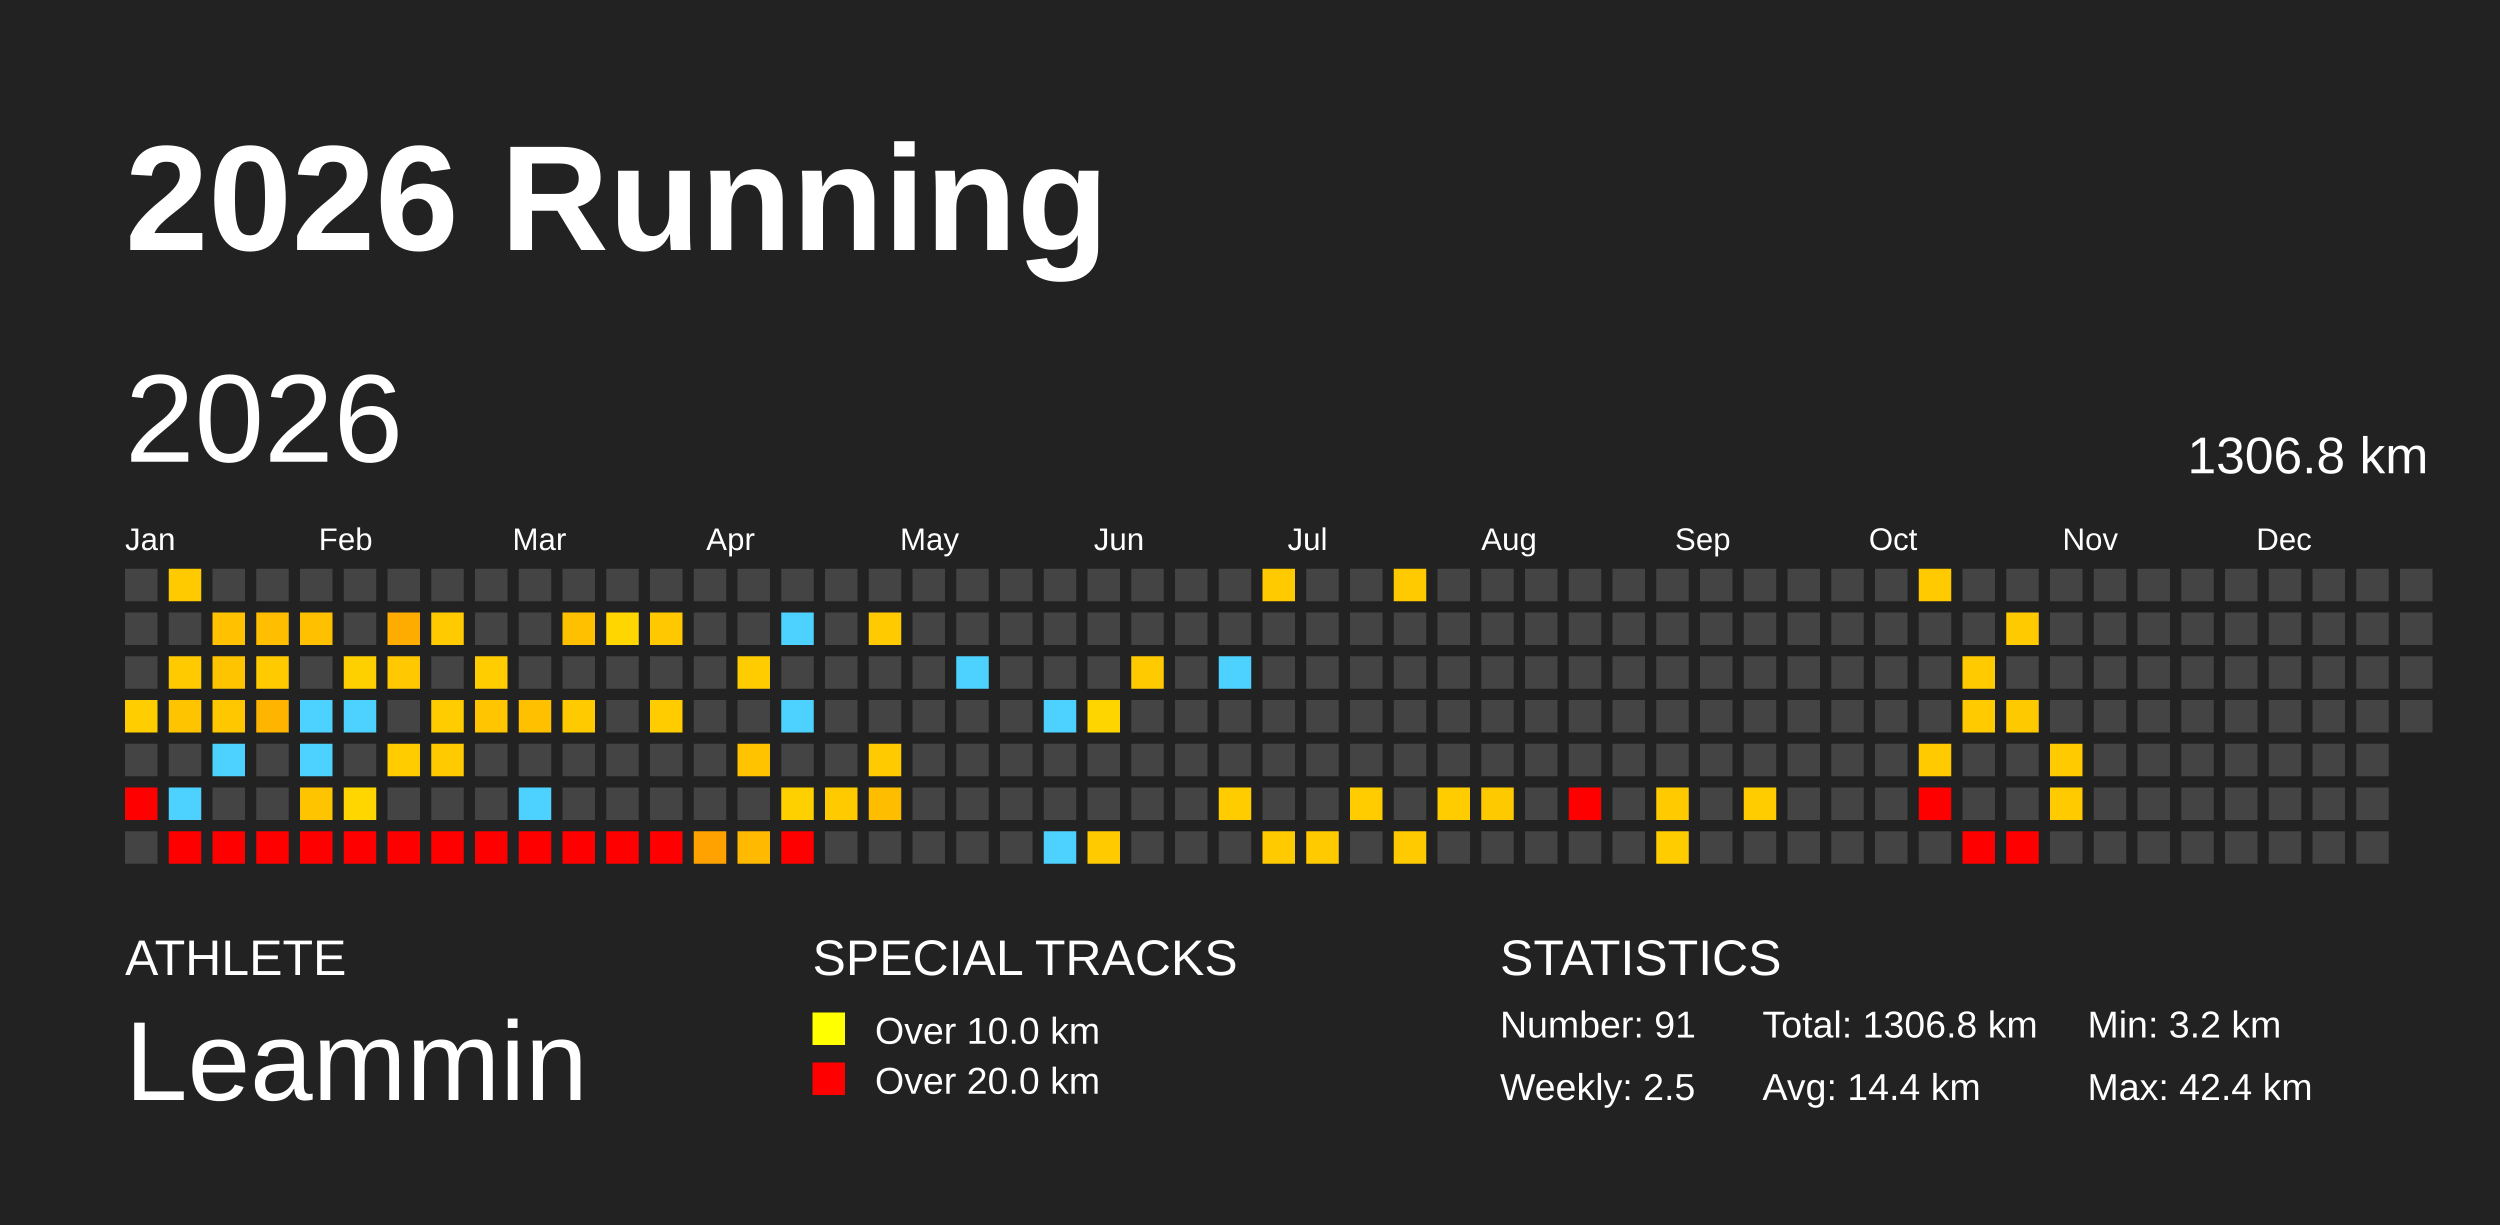
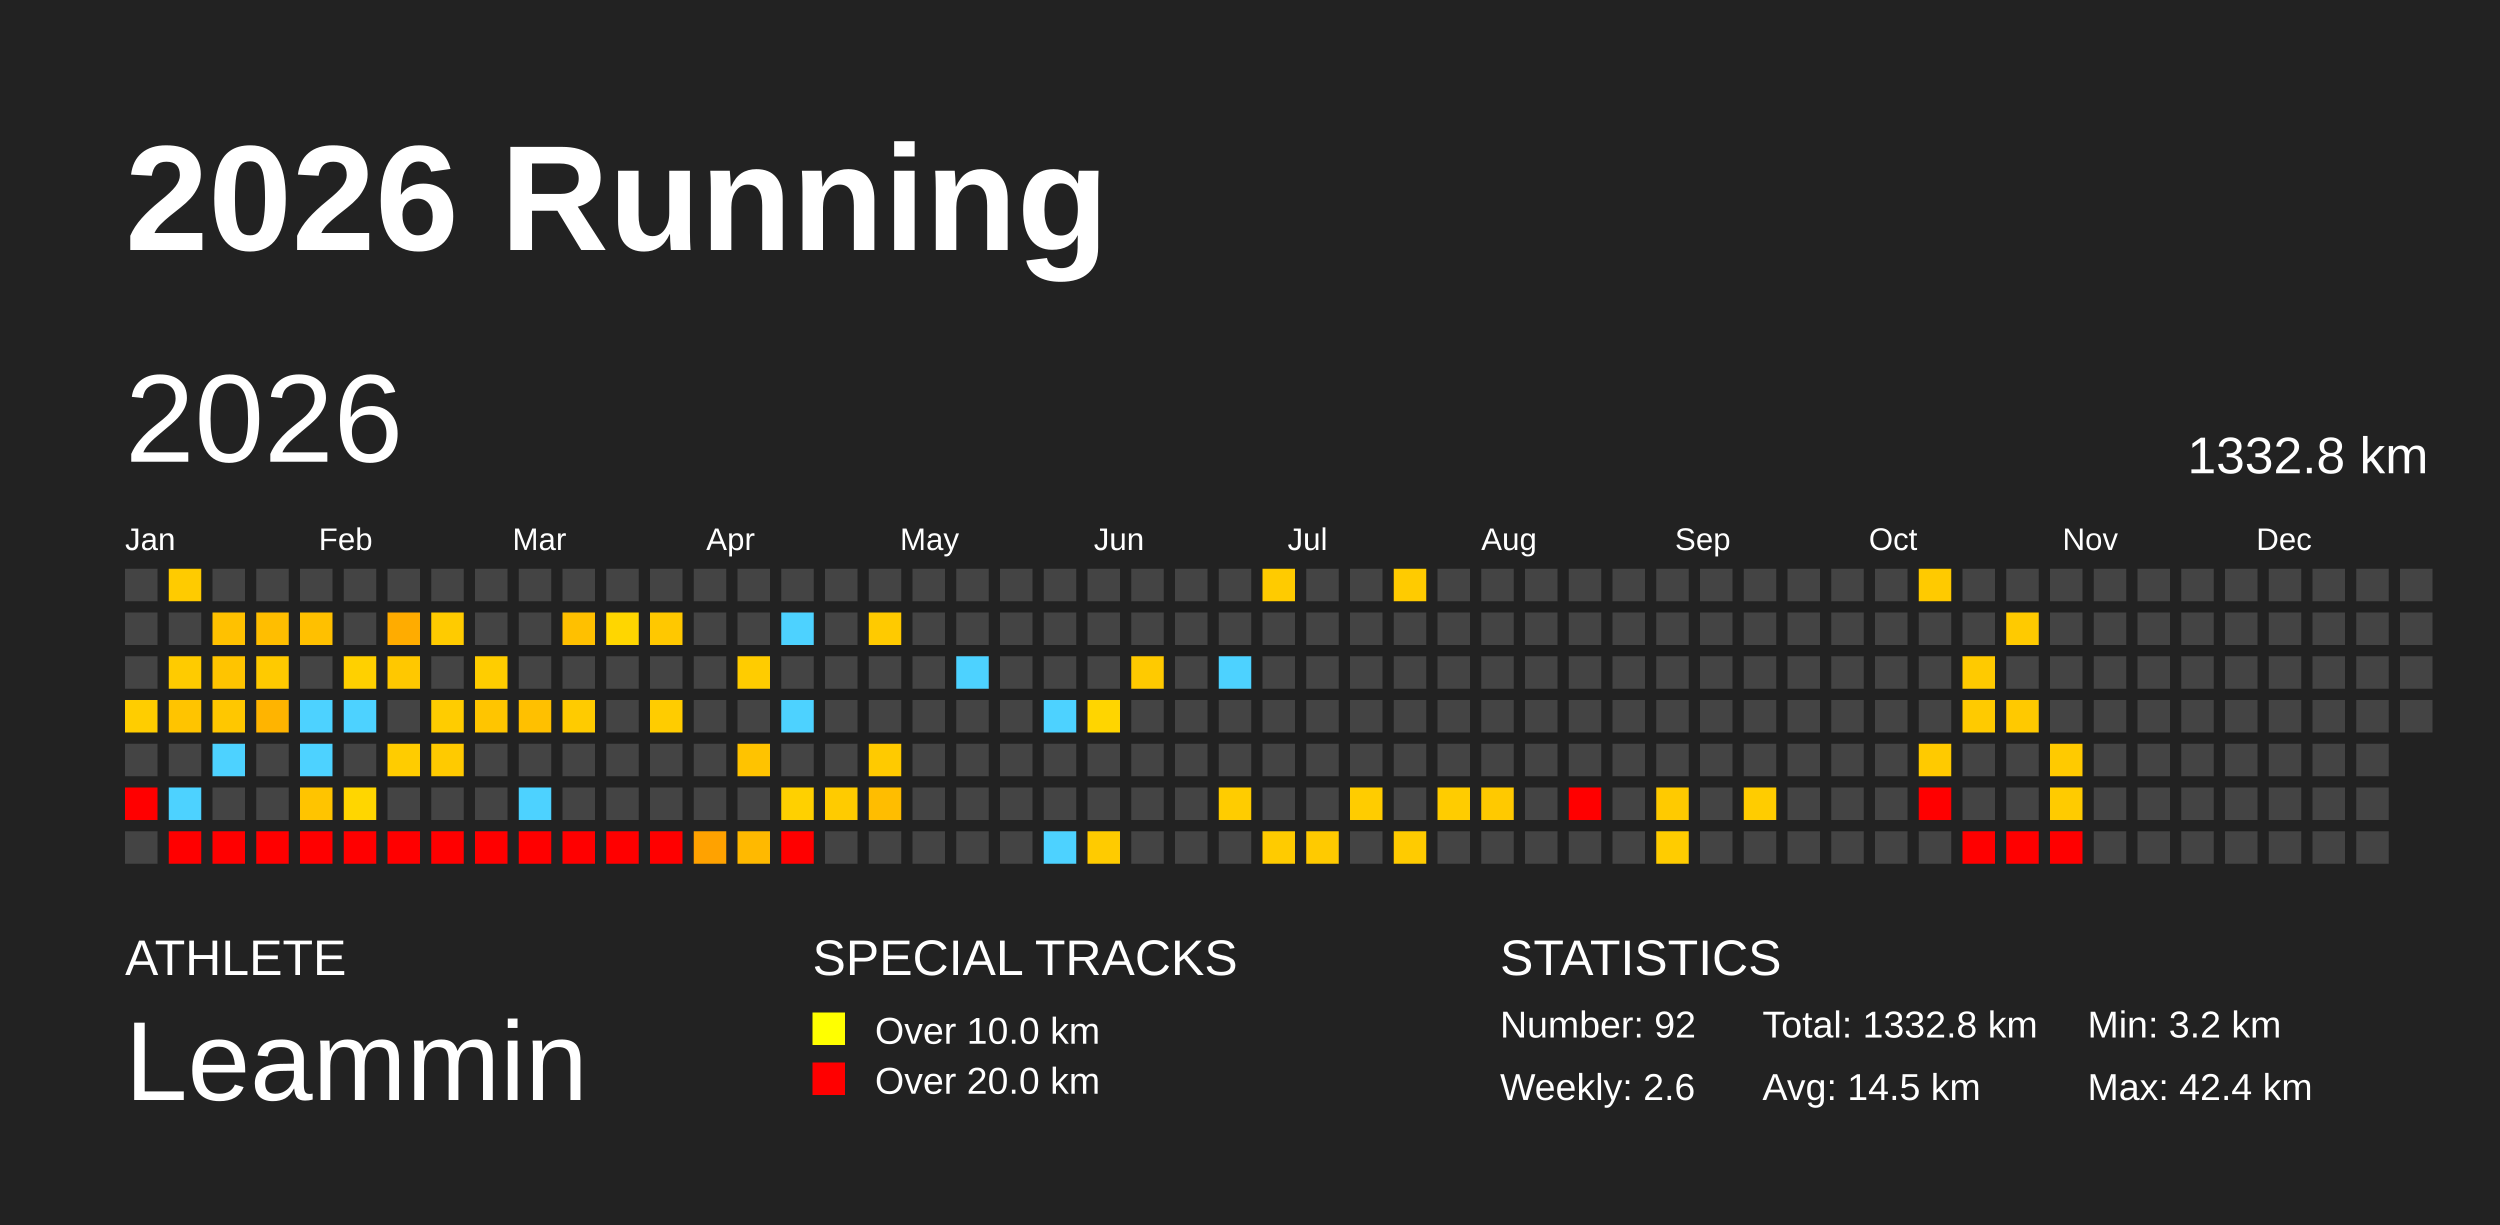
<svg xmlns="http://www.w3.org/2000/svg" baseProfile="full" height="98mm" version="1.1" viewBox="0,0,200,98" width="200mm">
  <defs />
  <rect fill="#222222" height="98" width="200" x="0" y="0" />
  <text fill="#FFFFFF" style="font-size:12px; font-family:Arial; font-weight:bold;" x="10" y="20">2026 Running</text>
  <text fill="#FFFFFF" style="font-size:4px; font-family:Arial" x="10" y="78">ATHLETE</text>
  <text fill="#FFFFFF" style="font-size:9px; font-family:Arial" x="10" y="88">Leammin</text>
  <text fill="#FFFFFF" style="font-size:4px; font-family:Arial" x="65" y="78">SPECIAL TRACKS</text>
  <rect fill="yellow" height="2.6" width="2.6" x="65" y="81" />
  <text fill="#FFFFFF" style="font-size:3px; font-family:Arial" x="70" y="83.5">Over 10.0 km</text>
  <rect fill="red" height="2.6" width="2.6" x="65" y="85" />
  <text fill="#FFFFFF" style="font-size:3px; font-family:Arial" x="70" y="87.5">Over 20.0 km</text>
  <text fill="#FFFFFF" style="font-size:4px; font-family:Arial" x="120" y="78">STATISTICS</text>
-   <text fill="#FFFFFF" style="font-size:3px; font-family:Arial" x="120" y="83">Number: 91</text>
-   <text fill="#FFFFFF" style="font-size:3px; font-family:Arial" x="120" y="88">Weekly: 2.5</text>
-   <text fill="#FFFFFF" style="font-size:3px; font-family:Arial" x="141" y="83">Total: 1306.8 km</text>
-   <text fill="#FFFFFF" style="font-size:3px; font-family:Arial" x="141" y="88">Avg: 14.4 km</text>
+   <text fill="#FFFFFF" style="font-size:3px; font-family:Arial" x="120" y="83">Number: 92</text>
+   <text fill="#FFFFFF" style="font-size:3px; font-family:Arial" x="120" y="88">Weekly: 2.6</text>
+   <text fill="#FFFFFF" style="font-size:3px; font-family:Arial" x="141" y="83">Total: 1332.8 km</text>
+   <text fill="#FFFFFF" style="font-size:3px; font-family:Arial" x="141" y="88">Avg: 14.5 km</text>
  <text fill="#FFFFFF" style="font-size:3px; font-family:Arial" x="167" y="83">Min: 3.2 km</text>
  <text fill="#FFFFFF" style="font-size:3px; font-family:Arial" x="167" y="88">Max: 42.4 km</text>
  <text dominant-baseline="hanging" fill="#FFFFFF" style="font-size:10.0px; font-family:Arial;" x="10" y="30">2026</text>
-   <text dominant-baseline="hanging" fill="#FFFFFF" style="font-size:4.125px; font-family:Arial;" x="175" y="35">1306.8 km</text>
+   <text dominant-baseline="hanging" fill="#FFFFFF" style="font-size:4.125px; font-family:Arial;" x="175" y="35">1332.8 km</text>
  <text fill="#FFFFFF" style="font-size:2.5px; font-family:Arial" x="10.0" y="44">Jan</text>
  <text fill="#FFFFFF" style="font-size:2.5px; font-family:Arial" x="25.5" y="44">Feb</text>
  <text fill="#FFFFFF" style="font-size:2.5px; font-family:Arial" x="41.0" y="44">Mar</text>
  <text fill="#FFFFFF" style="font-size:2.5px; font-family:Arial" x="56.5" y="44">Apr</text>
  <text fill="#FFFFFF" style="font-size:2.5px; font-family:Arial" x="72.0" y="44">May</text>
  <text fill="#FFFFFF" style="font-size:2.5px; font-family:Arial" x="87.5" y="44">Jun</text>
  <text fill="#FFFFFF" style="font-size:2.5px; font-family:Arial" x="103.0" y="44">Jul</text>
  <text fill="#FFFFFF" style="font-size:2.5px; font-family:Arial" x="118.5" y="44">Aug</text>
  <text fill="#FFFFFF" style="font-size:2.5px; font-family:Arial" x="134.0" y="44">Sep</text>
  <text fill="#FFFFFF" style="font-size:2.5px; font-family:Arial" x="149.5" y="44">Oct</text>
  <text fill="#FFFFFF" style="font-size:2.5px; font-family:Arial" x="165.0" y="44">Nov</text>
  <text fill="#FFFFFF" style="font-size:2.5px; font-family:Arial" x="180.5" y="44">Dec</text>
  <rect fill="#444444" height="2.6" width="2.6" x="10.0" y="45.5" />
  <rect fill="#444444" height="2.6" width="2.6" x="10.0" y="49.0" />
  <rect fill="#444444" height="2.6" width="2.6" x="10.0" y="52.5" />
  <rect fill="#ffcd00" height="2.6" width="2.6" x="10.0" y="56.0" />
  <rect fill="#444444" height="2.6" width="2.6" x="10.0" y="59.5" />
  <rect fill="red" height="2.6" width="2.6" x="10.0" y="63.0" />
  <rect fill="#444444" height="2.6" width="2.6" x="10.0" y="66.5" />
  <rect fill="#ffcb00" height="2.6" width="2.6" x="13.5" y="45.5" />
  <rect fill="#444444" height="2.6" width="2.6" x="13.5" y="49.0" />
  <rect fill="#ffcb00" height="2.6" width="2.6" x="13.5" y="52.5" />
  <rect fill="#ffc400" height="2.6" width="2.6" x="13.5" y="56.0" />
  <rect fill="#444444" height="2.6" width="2.6" x="13.5" y="59.5" />
  <rect fill="#4dd2ff" height="2.6" width="2.6" x="13.5" y="63.0" />
  <rect fill="red" height="2.6" width="2.6" x="13.5" y="66.5" />
  <rect fill="#444444" height="2.6" width="2.6" x="17.0" y="45.5" />
  <rect fill="#ffc100" height="2.6" width="2.6" x="17.0" y="49.0" />
  <rect fill="#ffc400" height="2.6" width="2.6" x="17.0" y="52.5" />
  <rect fill="#ffc700" height="2.6" width="2.6" x="17.0" y="56.0" />
  <rect fill="#4dd2ff" height="2.6" width="2.6" x="17.0" y="59.5" />
  <rect fill="#444444" height="2.6" width="2.6" x="17.0" y="63.0" />
  <rect fill="red" height="2.6" width="2.6" x="17.0" y="66.5" />
  <rect fill="#444444" height="2.6" width="2.6" x="20.5" y="45.5" />
  <rect fill="#ffbe00" height="2.6" width="2.6" x="20.5" y="49.0" />
  <rect fill="#ffca00" height="2.6" width="2.6" x="20.5" y="52.5" />
  <rect fill="#ffb400" height="2.6" width="2.6" x="20.5" y="56.0" />
  <rect fill="#444444" height="2.6" width="2.6" x="20.5" y="59.5" />
  <rect fill="#444444" height="2.6" width="2.6" x="20.5" y="63.0" />
  <rect fill="red" height="2.6" width="2.6" x="20.5" y="66.5" />
  <rect fill="#444444" height="2.6" width="2.6" x="24.0" y="45.5" />
  <rect fill="#ffc000" height="2.6" width="2.6" x="24.0" y="49.0" />
  <rect fill="#444444" height="2.6" width="2.6" x="24.0" y="52.5" />
  <rect fill="#4dd2ff" height="2.6" width="2.6" x="24.0" y="56.0" />
  <rect fill="#4dd2ff" height="2.6" width="2.6" x="24.0" y="59.5" />
  <rect fill="#ffc400" height="2.6" width="2.6" x="24.0" y="63.0" />
  <rect fill="red" height="2.6" width="2.6" x="24.0" y="66.5" />
  <rect fill="#444444" height="2.6" width="2.6" x="27.5" y="45.5" />
  <rect fill="#444444" height="2.6" width="2.6" x="27.5" y="49.0" />
  <rect fill="#ffd000" height="2.6" width="2.6" x="27.5" y="52.5" />
  <rect fill="#4dd2ff" height="2.6" width="2.6" x="27.5" y="56.0" />
  <rect fill="#444444" height="2.6" width="2.6" x="27.5" y="59.5" />
  <rect fill="#ffd600" height="2.6" width="2.6" x="27.5" y="63.0" />
  <rect fill="red" height="2.6" width="2.6" x="27.5" y="66.5" />
  <rect fill="#444444" height="2.6" width="2.6" x="31.0" y="45.5" />
  <rect fill="#ffac00" height="2.6" width="2.6" x="31.0" y="49.0" />
  <rect fill="#ffc800" height="2.6" width="2.6" x="31.0" y="52.5" />
  <rect fill="#444444" height="2.6" width="2.6" x="31.0" y="56.0" />
  <rect fill="#ffcc00" height="2.6" width="2.6" x="31.0" y="59.5" />
  <rect fill="#444444" height="2.6" width="2.6" x="31.0" y="63.0" />
  <rect fill="red" height="2.6" width="2.6" x="31.0" y="66.5" />
  <rect fill="#444444" height="2.6" width="2.6" x="34.5" y="45.5" />
  <rect fill="#ffcb00" height="2.6" width="2.6" x="34.5" y="49.0" />
  <rect fill="#444444" height="2.6" width="2.6" x="34.5" y="52.5" />
  <rect fill="#ffcc00" height="2.6" width="2.6" x="34.5" y="56.0" />
  <rect fill="#ffca00" height="2.6" width="2.6" x="34.5" y="59.5" />
  <rect fill="#444444" height="2.6" width="2.6" x="34.5" y="63.0" />
  <rect fill="red" height="2.6" width="2.6" x="34.5" y="66.5" />
  <rect fill="#444444" height="2.6" width="2.6" x="38.0" y="45.5" />
  <rect fill="#444444" height="2.6" width="2.6" x="38.0" y="49.0" />
  <rect fill="#ffcd00" height="2.6" width="2.6" x="38.0" y="52.5" />
  <rect fill="#ffc500" height="2.6" width="2.6" x="38.0" y="56.0" />
  <rect fill="#444444" height="2.6" width="2.6" x="38.0" y="59.5" />
  <rect fill="#444444" height="2.6" width="2.6" x="38.0" y="63.0" />
  <rect fill="red" height="2.6" width="2.6" x="38.0" y="66.5" />
  <rect fill="#444444" height="2.6" width="2.6" x="41.5" y="45.5" />
  <rect fill="#444444" height="2.6" width="2.6" x="41.5" y="49.0" />
  <rect fill="#444444" height="2.6" width="2.6" x="41.5" y="52.5" />
  <rect fill="#ffc000" height="2.6" width="2.6" x="41.5" y="56.0" />
  <rect fill="#444444" height="2.6" width="2.6" x="41.5" y="59.5" />
  <rect fill="#4dd2ff" height="2.6" width="2.6" x="41.5" y="63.0" />
  <rect fill="red" height="2.6" width="2.6" x="41.5" y="66.5" />
  <rect fill="#444444" height="2.6" width="2.6" x="45.0" y="45.5" />
  <rect fill="#ffc000" height="2.6" width="2.6" x="45.0" y="49.0" />
  <rect fill="#444444" height="2.6" width="2.6" x="45.0" y="52.5" />
  <rect fill="#ffcb00" height="2.6" width="2.6" x="45.0" y="56.0" />
  <rect fill="#444444" height="2.6" width="2.6" x="45.0" y="59.5" />
  <rect fill="#444444" height="2.6" width="2.6" x="45.0" y="63.0" />
  <rect fill="red" height="2.6" width="2.6" x="45.0" y="66.5" />
  <rect fill="#444444" height="2.6" width="2.6" x="48.5" y="45.5" />
  <rect fill="#ffd600" height="2.6" width="2.6" x="48.5" y="49.0" />
  <rect fill="#444444" height="2.6" width="2.6" x="48.5" y="52.5" />
  <rect fill="#444444" height="2.6" width="2.6" x="48.5" y="56.0" />
  <rect fill="#444444" height="2.6" width="2.6" x="48.5" y="59.5" />
  <rect fill="#444444" height="2.6" width="2.6" x="48.5" y="63.0" />
  <rect fill="red" height="2.6" width="2.6" x="48.5" y="66.5" />
  <rect fill="#444444" height="2.6" width="2.6" x="52.0" y="45.5" />
  <rect fill="#ffc800" height="2.6" width="2.6" x="52.0" y="49.0" />
  <rect fill="#444444" height="2.6" width="2.6" x="52.0" y="52.5" />
  <rect fill="#ffcc00" height="2.6" width="2.6" x="52.0" y="56.0" />
  <rect fill="#444444" height="2.6" width="2.6" x="52.0" y="59.5" />
  <rect fill="#444444" height="2.6" width="2.6" x="52.0" y="63.0" />
  <rect fill="red" height="2.6" width="2.6" x="52.0" y="66.5" />
  <rect fill="#444444" height="2.6" width="2.6" x="55.5" y="45.5" />
  <rect fill="#444444" height="2.6" width="2.6" x="55.5" y="49.0" />
  <rect fill="#444444" height="2.6" width="2.6" x="55.5" y="52.5" />
  <rect fill="#444444" height="2.6" width="2.6" x="55.5" y="56.0" />
  <rect fill="#444444" height="2.6" width="2.6" x="55.5" y="59.5" />
  <rect fill="#444444" height="2.6" width="2.6" x="55.5" y="63.0" />
  <rect fill="#ffa200" height="2.6" width="2.6" x="55.5" y="66.5" />
  <rect fill="#444444" height="2.6" width="2.6" x="59.0" y="45.5" />
  <rect fill="#444444" height="2.6" width="2.6" x="59.0" y="49.0" />
  <rect fill="#ffcc00" height="2.6" width="2.6" x="59.0" y="52.5" />
  <rect fill="#444444" height="2.6" width="2.6" x="59.0" y="56.0" />
  <rect fill="#ffc300" height="2.6" width="2.6" x="59.0" y="59.5" />
  <rect fill="#444444" height="2.6" width="2.6" x="59.0" y="63.0" />
  <rect fill="#ffb900" height="2.6" width="2.6" x="59.0" y="66.5" />
  <rect fill="#444444" height="2.6" width="2.6" x="62.5" y="45.5" />
  <rect fill="#4dd2ff" height="2.6" width="2.6" x="62.5" y="49.0" />
  <rect fill="#444444" height="2.6" width="2.6" x="62.5" y="52.5" />
  <rect fill="#4dd2ff" height="2.6" width="2.6" x="62.5" y="56.0" />
  <rect fill="#444444" height="2.6" width="2.6" x="62.5" y="59.5" />
  <rect fill="#ffd000" height="2.6" width="2.6" x="62.5" y="63.0" />
  <rect fill="red" height="2.6" width="2.6" x="62.5" y="66.5" />
  <rect fill="#444444" height="2.6" width="2.6" x="66.0" y="45.5" />
  <rect fill="#444444" height="2.6" width="2.6" x="66.0" y="49.0" />
  <rect fill="#444444" height="2.6" width="2.6" x="66.0" y="52.5" />
  <rect fill="#444444" height="2.6" width="2.6" x="66.0" y="56.0" />
  <rect fill="#444444" height="2.6" width="2.6" x="66.0" y="59.5" />
  <rect fill="#ffcb00" height="2.6" width="2.6" x="66.0" y="63.0" />
  <rect fill="#444444" height="2.6" width="2.6" x="66.0" y="66.5" />
  <rect fill="#444444" height="2.6" width="2.6" x="69.5" y="45.5" />
  <rect fill="#ffca00" height="2.6" width="2.6" x="69.5" y="49.0" />
  <rect fill="#444444" height="2.6" width="2.6" x="69.5" y="52.5" />
  <rect fill="#444444" height="2.6" width="2.6" x="69.5" y="56.0" />
  <rect fill="#ffca00" height="2.6" width="2.6" x="69.5" y="59.5" />
  <rect fill="#ffbd00" height="2.6" width="2.6" x="69.5" y="63.0" />
  <rect fill="#444444" height="2.6" width="2.6" x="69.5" y="66.5" />
  <rect fill="#444444" height="2.6" width="2.6" x="73.0" y="45.5" />
  <rect fill="#444444" height="2.6" width="2.6" x="73.0" y="49.0" />
  <rect fill="#444444" height="2.6" width="2.6" x="73.0" y="52.5" />
  <rect fill="#444444" height="2.6" width="2.6" x="73.0" y="56.0" />
  <rect fill="#444444" height="2.6" width="2.6" x="73.0" y="59.5" />
  <rect fill="#444444" height="2.6" width="2.6" x="73.0" y="63.0" />
  <rect fill="#444444" height="2.6" width="2.6" x="73.0" y="66.5" />
  <rect fill="#444444" height="2.6" width="2.6" x="76.5" y="45.5" />
  <rect fill="#444444" height="2.6" width="2.6" x="76.5" y="49.0" />
  <rect fill="#4dd2ff" height="2.6" width="2.6" x="76.5" y="52.5" />
  <rect fill="#444444" height="2.6" width="2.6" x="76.5" y="56.0" />
  <rect fill="#444444" height="2.6" width="2.6" x="76.5" y="59.5" />
  <rect fill="#444444" height="2.6" width="2.6" x="76.5" y="63.0" />
  <rect fill="#444444" height="2.6" width="2.6" x="76.5" y="66.5" />
  <rect fill="#444444" height="2.6" width="2.6" x="80.0" y="45.5" />
  <rect fill="#444444" height="2.6" width="2.6" x="80.0" y="49.0" />
  <rect fill="#444444" height="2.6" width="2.6" x="80.0" y="52.5" />
  <rect fill="#444444" height="2.6" width="2.6" x="80.0" y="56.0" />
  <rect fill="#444444" height="2.6" width="2.6" x="80.0" y="59.5" />
  <rect fill="#444444" height="2.6" width="2.6" x="80.0" y="63.0" />
  <rect fill="#444444" height="2.6" width="2.6" x="80.0" y="66.5" />
  <rect fill="#444444" height="2.6" width="2.6" x="83.5" y="45.5" />
  <rect fill="#444444" height="2.6" width="2.6" x="83.5" y="49.0" />
  <rect fill="#444444" height="2.6" width="2.6" x="83.5" y="52.5" />
  <rect fill="#4dd2ff" height="2.6" width="2.6" x="83.5" y="56.0" />
  <rect fill="#444444" height="2.6" width="2.6" x="83.5" y="59.5" />
  <rect fill="#444444" height="2.6" width="2.6" x="83.5" y="63.0" />
  <rect fill="#4dd2ff" height="2.6" width="2.6" x="83.5" y="66.5" />
  <rect fill="#444444" height="2.6" width="2.6" x="87.0" y="45.5" />
  <rect fill="#444444" height="2.6" width="2.6" x="87.0" y="49.0" />
  <rect fill="#444444" height="2.6" width="2.6" x="87.0" y="52.5" />
  <rect fill="#ffd500" height="2.6" width="2.6" x="87.0" y="56.0" />
  <rect fill="#444444" height="2.6" width="2.6" x="87.0" y="59.5" />
  <rect fill="#444444" height="2.6" width="2.6" x="87.0" y="63.0" />
  <rect fill="#ffcb00" height="2.6" width="2.6" x="87.0" y="66.5" />
  <rect fill="#444444" height="2.6" width="2.6" x="90.5" y="45.5" />
  <rect fill="#444444" height="2.6" width="2.6" x="90.5" y="49.0" />
  <rect fill="#ffca00" height="2.6" width="2.6" x="90.5" y="52.5" />
  <rect fill="#444444" height="2.6" width="2.6" x="90.5" y="56.0" />
  <rect fill="#444444" height="2.6" width="2.6" x="90.5" y="59.5" />
  <rect fill="#444444" height="2.6" width="2.6" x="90.5" y="63.0" />
  <rect fill="#444444" height="2.6" width="2.6" x="90.5" y="66.5" />
  <rect fill="#444444" height="2.6" width="2.6" x="94.0" y="45.5" />
  <rect fill="#444444" height="2.6" width="2.6" x="94.0" y="49.0" />
  <rect fill="#444444" height="2.6" width="2.6" x="94.0" y="52.5" />
  <rect fill="#444444" height="2.6" width="2.6" x="94.0" y="56.0" />
  <rect fill="#444444" height="2.6" width="2.6" x="94.0" y="59.5" />
  <rect fill="#444444" height="2.6" width="2.6" x="94.0" y="63.0" />
  <rect fill="#444444" height="2.6" width="2.6" x="94.0" y="66.5" />
  <rect fill="#444444" height="2.6" width="2.6" x="97.5" y="45.5" />
  <rect fill="#444444" height="2.6" width="2.6" x="97.5" y="49.0" />
  <rect fill="#4dd2ff" height="2.6" width="2.6" x="97.5" y="52.5" />
  <rect fill="#444444" height="2.6" width="2.6" x="97.5" y="56.0" />
  <rect fill="#444444" height="2.6" width="2.6" x="97.5" y="59.5" />
  <rect fill="#ffcc00" height="2.6" width="2.6" x="97.5" y="63.0" />
  <rect fill="#444444" height="2.6" width="2.6" x="97.5" y="66.5" />
  <rect fill="#ffcb00" height="2.6" width="2.6" x="101.0" y="45.5" />
  <rect fill="#444444" height="2.6" width="2.6" x="101.0" y="49.0" />
  <rect fill="#444444" height="2.6" width="2.6" x="101.0" y="52.5" />
  <rect fill="#444444" height="2.6" width="2.6" x="101.0" y="56.0" />
  <rect fill="#444444" height="2.6" width="2.6" x="101.0" y="59.5" />
  <rect fill="#444444" height="2.6" width="2.6" x="101.0" y="63.0" />
  <rect fill="#ffcb00" height="2.6" width="2.6" x="101.0" y="66.5" />
  <rect fill="#444444" height="2.6" width="2.6" x="104.5" y="45.5" />
  <rect fill="#444444" height="2.6" width="2.6" x="104.5" y="49.0" />
  <rect fill="#444444" height="2.6" width="2.6" x="104.5" y="52.5" />
  <rect fill="#444444" height="2.6" width="2.6" x="104.5" y="56.0" />
  <rect fill="#444444" height="2.6" width="2.6" x="104.5" y="59.5" />
  <rect fill="#444444" height="2.6" width="2.6" x="104.5" y="63.0" />
  <rect fill="#ffca00" height="2.6" width="2.6" x="104.5" y="66.5" />
  <rect fill="#444444" height="2.6" width="2.6" x="108.0" y="45.5" />
  <rect fill="#444444" height="2.6" width="2.6" x="108.0" y="49.0" />
  <rect fill="#444444" height="2.6" width="2.6" x="108.0" y="52.5" />
  <rect fill="#444444" height="2.6" width="2.6" x="108.0" y="56.0" />
  <rect fill="#444444" height="2.6" width="2.6" x="108.0" y="59.5" />
  <rect fill="#ffcc00" height="2.6" width="2.6" x="108.0" y="63.0" />
  <rect fill="#444444" height="2.6" width="2.6" x="108.0" y="66.5" />
  <rect fill="#ffcb00" height="2.6" width="2.6" x="111.5" y="45.5" />
  <rect fill="#444444" height="2.6" width="2.6" x="111.5" y="49.0" />
  <rect fill="#444444" height="2.6" width="2.6" x="111.5" y="52.5" />
  <rect fill="#444444" height="2.6" width="2.6" x="111.5" y="56.0" />
  <rect fill="#444444" height="2.6" width="2.6" x="111.5" y="59.5" />
  <rect fill="#444444" height="2.6" width="2.6" x="111.5" y="63.0" />
  <rect fill="#ffcb00" height="2.6" width="2.6" x="111.5" y="66.5" />
  <rect fill="#444444" height="2.6" width="2.6" x="115.0" y="45.5" />
  <rect fill="#444444" height="2.6" width="2.6" x="115.0" y="49.0" />
  <rect fill="#444444" height="2.6" width="2.6" x="115.0" y="52.5" />
  <rect fill="#444444" height="2.6" width="2.6" x="115.0" y="56.0" />
  <rect fill="#444444" height="2.6" width="2.6" x="115.0" y="59.5" />
  <rect fill="#ffcc00" height="2.6" width="2.6" x="115.0" y="63.0" />
  <rect fill="#444444" height="2.6" width="2.6" x="115.0" y="66.5" />
  <rect fill="#444444" height="2.6" width="2.6" x="118.5" y="45.5" />
  <rect fill="#444444" height="2.6" width="2.6" x="118.5" y="49.0" />
  <rect fill="#444444" height="2.6" width="2.6" x="118.5" y="52.5" />
  <rect fill="#444444" height="2.6" width="2.6" x="118.5" y="56.0" />
  <rect fill="#444444" height="2.6" width="2.6" x="118.5" y="59.5" />
  <rect fill="#ffc900" height="2.6" width="2.6" x="118.5" y="63.0" />
  <rect fill="#444444" height="2.6" width="2.6" x="118.5" y="66.5" />
  <rect fill="#444444" height="2.6" width="2.6" x="122.0" y="45.5" />
  <rect fill="#444444" height="2.6" width="2.6" x="122.0" y="49.0" />
  <rect fill="#444444" height="2.6" width="2.6" x="122.0" y="52.5" />
  <rect fill="#444444" height="2.6" width="2.6" x="122.0" y="56.0" />
  <rect fill="#444444" height="2.6" width="2.6" x="122.0" y="59.5" />
  <rect fill="#444444" height="2.6" width="2.6" x="122.0" y="63.0" />
  <rect fill="#444444" height="2.6" width="2.6" x="122.0" y="66.5" />
  <rect fill="#444444" height="2.6" width="2.6" x="125.5" y="45.5" />
  <rect fill="#444444" height="2.6" width="2.6" x="125.5" y="49.0" />
  <rect fill="#444444" height="2.6" width="2.6" x="125.5" y="52.5" />
  <rect fill="#444444" height="2.6" width="2.6" x="125.5" y="56.0" />
  <rect fill="#444444" height="2.6" width="2.6" x="125.5" y="59.5" />
  <rect fill="red" height="2.6" width="2.6" x="125.5" y="63.0" />
  <rect fill="#444444" height="2.6" width="2.6" x="125.5" y="66.5" />
  <rect fill="#444444" height="2.6" width="2.6" x="129.0" y="45.5" />
  <rect fill="#444444" height="2.6" width="2.6" x="129.0" y="49.0" />
  <rect fill="#444444" height="2.6" width="2.6" x="129.0" y="52.5" />
  <rect fill="#444444" height="2.6" width="2.6" x="129.0" y="56.0" />
  <rect fill="#444444" height="2.6" width="2.6" x="129.0" y="59.5" />
  <rect fill="#444444" height="2.6" width="2.6" x="129.0" y="63.0" />
  <rect fill="#444444" height="2.6" width="2.6" x="129.0" y="66.5" />
  <rect fill="#444444" height="2.6" width="2.6" x="132.5" y="45.5" />
  <rect fill="#444444" height="2.6" width="2.6" x="132.5" y="49.0" />
  <rect fill="#444444" height="2.6" width="2.6" x="132.5" y="52.5" />
  <rect fill="#444444" height="2.6" width="2.6" x="132.5" y="56.0" />
  <rect fill="#444444" height="2.6" width="2.6" x="132.5" y="59.5" />
  <rect fill="#ffca00" height="2.6" width="2.6" x="132.5" y="63.0" />
  <rect fill="#ffcc00" height="2.6" width="2.6" x="132.5" y="66.5" />
  <rect fill="#444444" height="2.6" width="2.6" x="136.0" y="45.5" />
  <rect fill="#444444" height="2.6" width="2.6" x="136.0" y="49.0" />
  <rect fill="#444444" height="2.6" width="2.6" x="136.0" y="52.5" />
  <rect fill="#444444" height="2.6" width="2.6" x="136.0" y="56.0" />
  <rect fill="#444444" height="2.6" width="2.6" x="136.0" y="59.5" />
  <rect fill="#444444" height="2.6" width="2.6" x="136.0" y="63.0" />
  <rect fill="#444444" height="2.6" width="2.6" x="136.0" y="66.5" />
  <rect fill="#444444" height="2.6" width="2.6" x="139.5" y="45.5" />
  <rect fill="#444444" height="2.6" width="2.6" x="139.5" y="49.0" />
  <rect fill="#444444" height="2.6" width="2.6" x="139.5" y="52.5" />
  <rect fill="#444444" height="2.6" width="2.6" x="139.5" y="56.0" />
  <rect fill="#444444" height="2.6" width="2.6" x="139.5" y="59.5" />
  <rect fill="#ffcc00" height="2.6" width="2.6" x="139.5" y="63.0" />
  <rect fill="#444444" height="2.6" width="2.6" x="139.5" y="66.5" />
  <rect fill="#444444" height="2.6" width="2.6" x="143.0" y="45.5" />
  <rect fill="#444444" height="2.6" width="2.6" x="143.0" y="49.0" />
  <rect fill="#444444" height="2.6" width="2.6" x="143.0" y="52.5" />
  <rect fill="#444444" height="2.6" width="2.6" x="143.0" y="56.0" />
  <rect fill="#444444" height="2.6" width="2.6" x="143.0" y="59.5" />
  <rect fill="#444444" height="2.6" width="2.6" x="143.0" y="63.0" />
  <rect fill="#444444" height="2.6" width="2.6" x="143.0" y="66.5" />
  <rect fill="#444444" height="2.6" width="2.6" x="146.5" y="45.5" />
  <rect fill="#444444" height="2.6" width="2.6" x="146.5" y="49.0" />
  <rect fill="#444444" height="2.6" width="2.6" x="146.5" y="52.5" />
  <rect fill="#444444" height="2.6" width="2.6" x="146.5" y="56.0" />
  <rect fill="#444444" height="2.6" width="2.6" x="146.5" y="59.5" />
  <rect fill="#444444" height="2.6" width="2.6" x="146.5" y="63.0" />
  <rect fill="#444444" height="2.6" width="2.6" x="146.5" y="66.5" />
  <rect fill="#444444" height="2.6" width="2.6" x="150.0" y="45.5" />
  <rect fill="#444444" height="2.6" width="2.6" x="150.0" y="49.0" />
  <rect fill="#444444" height="2.6" width="2.6" x="150.0" y="52.5" />
  <rect fill="#444444" height="2.6" width="2.6" x="150.0" y="56.0" />
  <rect fill="#444444" height="2.6" width="2.6" x="150.0" y="59.5" />
  <rect fill="#444444" height="2.6" width="2.6" x="150.0" y="63.0" />
  <rect fill="#444444" height="2.6" width="2.6" x="150.0" y="66.5" />
  <rect fill="#ffca00" height="2.6" width="2.6" x="153.5" y="45.5" />
  <rect fill="#444444" height="2.6" width="2.6" x="153.5" y="49.0" />
  <rect fill="#444444" height="2.6" width="2.6" x="153.5" y="52.5" />
  <rect fill="#444444" height="2.6" width="2.6" x="153.5" y="56.0" />
  <rect fill="#ffca00" height="2.6" width="2.6" x="153.5" y="59.5" />
  <rect fill="red" height="2.6" width="2.6" x="153.5" y="63.0" />
  <rect fill="#444444" height="2.6" width="2.6" x="153.5" y="66.5" />
  <rect fill="#444444" height="2.6" width="2.6" x="157.0" y="45.5" />
  <rect fill="#444444" height="2.6" width="2.6" x="157.0" y="49.0" />
  <rect fill="#ffca00" height="2.6" width="2.6" x="157.0" y="52.5" />
  <rect fill="#ffca00" height="2.6" width="2.6" x="157.0" y="56.0" />
  <rect fill="#444444" height="2.6" width="2.6" x="157.0" y="59.5" />
  <rect fill="#444444" height="2.6" width="2.6" x="157.0" y="63.0" />
  <rect fill="red" height="2.6" width="2.6" x="157.0" y="66.5" />
  <rect fill="#444444" height="2.6" width="2.6" x="160.5" y="45.5" />
  <rect fill="#ffca00" height="2.6" width="2.6" x="160.5" y="49.0" />
  <rect fill="#444444" height="2.6" width="2.6" x="160.5" y="52.5" />
  <rect fill="#ffc900" height="2.6" width="2.6" x="160.5" y="56.0" />
  <rect fill="#444444" height="2.6" width="2.6" x="160.5" y="59.5" />
  <rect fill="#444444" height="2.6" width="2.6" x="160.5" y="63.0" />
  <rect fill="red" height="2.6" width="2.6" x="160.5" y="66.5" />
  <rect fill="#444444" height="2.6" width="2.6" x="164.0" y="45.5" />
  <rect fill="#444444" height="2.6" width="2.6" x="164.0" y="49.0" />
  <rect fill="#444444" height="2.6" width="2.6" x="164.0" y="52.5" />
  <rect fill="#444444" height="2.6" width="2.6" x="164.0" y="56.0" />
  <rect fill="#ffca00" height="2.6" width="2.6" x="164.0" y="59.5" />
  <rect fill="#ffcb00" height="2.6" width="2.6" x="164.0" y="63.0" />
-   <rect fill="#444444" height="2.6" width="2.6" x="164.0" y="66.5" />
+   <rect fill="red" height="2.6" width="2.6" x="164.0" y="66.5" />
  <rect fill="#444444" height="2.6" width="2.6" x="167.5" y="45.5" />
  <rect fill="#444444" height="2.6" width="2.6" x="167.5" y="49.0" />
  <rect fill="#444444" height="2.6" width="2.6" x="167.5" y="52.5" />
  <rect fill="#444444" height="2.6" width="2.6" x="167.5" y="56.0" />
  <rect fill="#444444" height="2.6" width="2.6" x="167.5" y="59.5" />
  <rect fill="#444444" height="2.6" width="2.6" x="167.5" y="63.0" />
  <rect fill="#444444" height="2.6" width="2.6" x="167.5" y="66.5" />
  <rect fill="#444444" height="2.6" width="2.6" x="171.0" y="45.5" />
  <rect fill="#444444" height="2.6" width="2.6" x="171.0" y="49.0" />
  <rect fill="#444444" height="2.6" width="2.6" x="171.0" y="52.5" />
  <rect fill="#444444" height="2.6" width="2.6" x="171.0" y="56.0" />
  <rect fill="#444444" height="2.6" width="2.6" x="171.0" y="59.5" />
  <rect fill="#444444" height="2.6" width="2.6" x="171.0" y="63.0" />
  <rect fill="#444444" height="2.6" width="2.6" x="171.0" y="66.5" />
  <rect fill="#444444" height="2.6" width="2.6" x="174.5" y="45.5" />
  <rect fill="#444444" height="2.6" width="2.6" x="174.5" y="49.0" />
  <rect fill="#444444" height="2.6" width="2.6" x="174.5" y="52.5" />
  <rect fill="#444444" height="2.6" width="2.6" x="174.5" y="56.0" />
  <rect fill="#444444" height="2.6" width="2.6" x="174.5" y="59.5" />
  <rect fill="#444444" height="2.6" width="2.6" x="174.5" y="63.0" />
  <rect fill="#444444" height="2.6" width="2.6" x="174.5" y="66.5" />
  <rect fill="#444444" height="2.6" width="2.6" x="178.0" y="45.5" />
  <rect fill="#444444" height="2.6" width="2.6" x="178.0" y="49.0" />
  <rect fill="#444444" height="2.6" width="2.6" x="178.0" y="52.5" />
  <rect fill="#444444" height="2.6" width="2.6" x="178.0" y="56.0" />
  <rect fill="#444444" height="2.6" width="2.6" x="178.0" y="59.5" />
  <rect fill="#444444" height="2.6" width="2.6" x="178.0" y="63.0" />
  <rect fill="#444444" height="2.6" width="2.6" x="178.0" y="66.5" />
  <rect fill="#444444" height="2.6" width="2.6" x="181.5" y="45.5" />
  <rect fill="#444444" height="2.6" width="2.6" x="181.5" y="49.0" />
  <rect fill="#444444" height="2.6" width="2.6" x="181.5" y="52.5" />
  <rect fill="#444444" height="2.6" width="2.6" x="181.5" y="56.0" />
  <rect fill="#444444" height="2.6" width="2.6" x="181.5" y="59.5" />
  <rect fill="#444444" height="2.6" width="2.6" x="181.5" y="63.0" />
  <rect fill="#444444" height="2.6" width="2.6" x="181.5" y="66.5" />
  <rect fill="#444444" height="2.6" width="2.6" x="185.0" y="45.5" />
  <rect fill="#444444" height="2.6" width="2.6" x="185.0" y="49.0" />
  <rect fill="#444444" height="2.6" width="2.6" x="185.0" y="52.5" />
  <rect fill="#444444" height="2.6" width="2.6" x="185.0" y="56.0" />
  <rect fill="#444444" height="2.6" width="2.6" x="185.0" y="59.5" />
  <rect fill="#444444" height="2.6" width="2.6" x="185.0" y="63.0" />
  <rect fill="#444444" height="2.6" width="2.6" x="185.0" y="66.5" />
  <rect fill="#444444" height="2.6" width="2.6" x="188.5" y="45.5" />
  <rect fill="#444444" height="2.6" width="2.6" x="188.5" y="49.0" />
  <rect fill="#444444" height="2.6" width="2.6" x="188.5" y="52.5" />
  <rect fill="#444444" height="2.6" width="2.6" x="188.5" y="56.0" />
  <rect fill="#444444" height="2.6" width="2.6" x="188.5" y="59.5" />
  <rect fill="#444444" height="2.6" width="2.6" x="188.5" y="63.0" />
  <rect fill="#444444" height="2.6" width="2.6" x="188.5" y="66.5" />
  <rect fill="#444444" height="2.6" width="2.6" x="192.0" y="45.5" />
  <rect fill="#444444" height="2.6" width="2.6" x="192.0" y="49.0" />
  <rect fill="#444444" height="2.6" width="2.6" x="192.0" y="52.5" />
  <rect fill="#444444" height="2.6" width="2.6" x="192.0" y="56.0" />
</svg>
